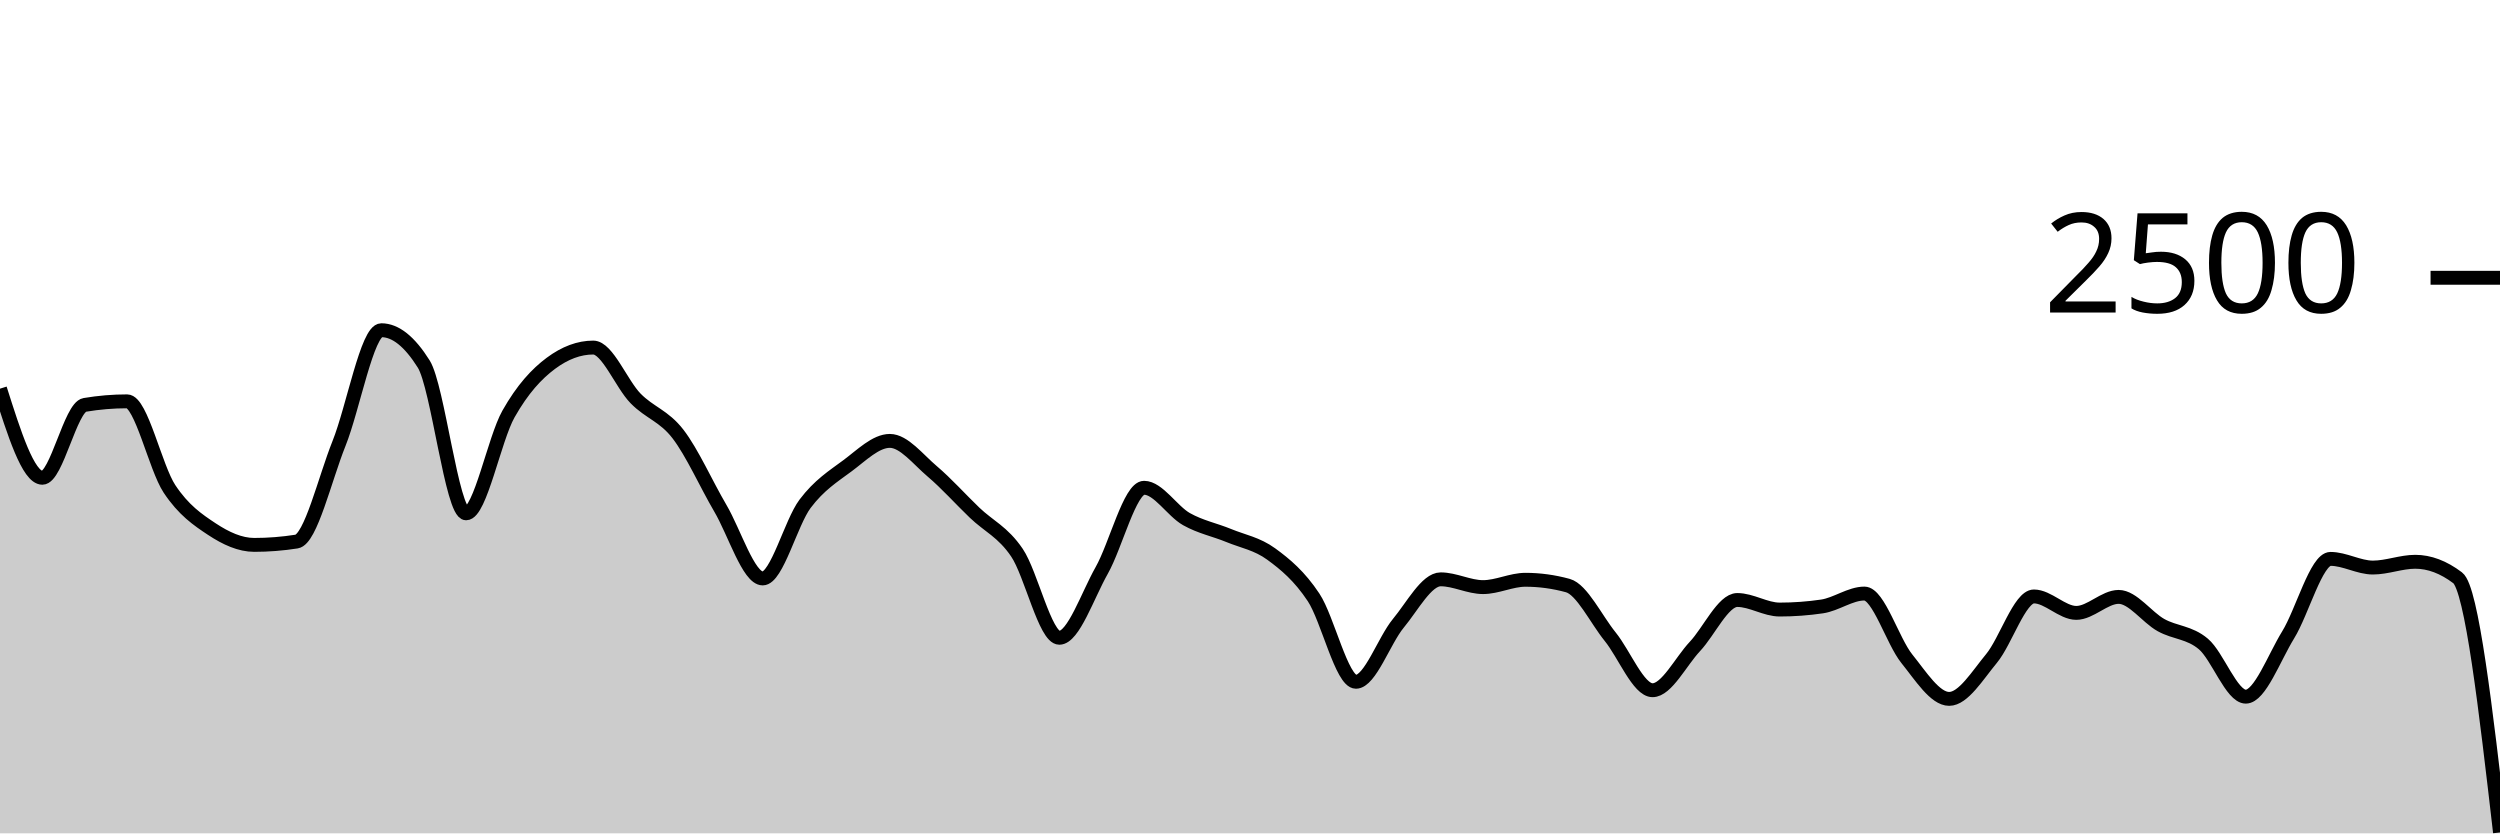
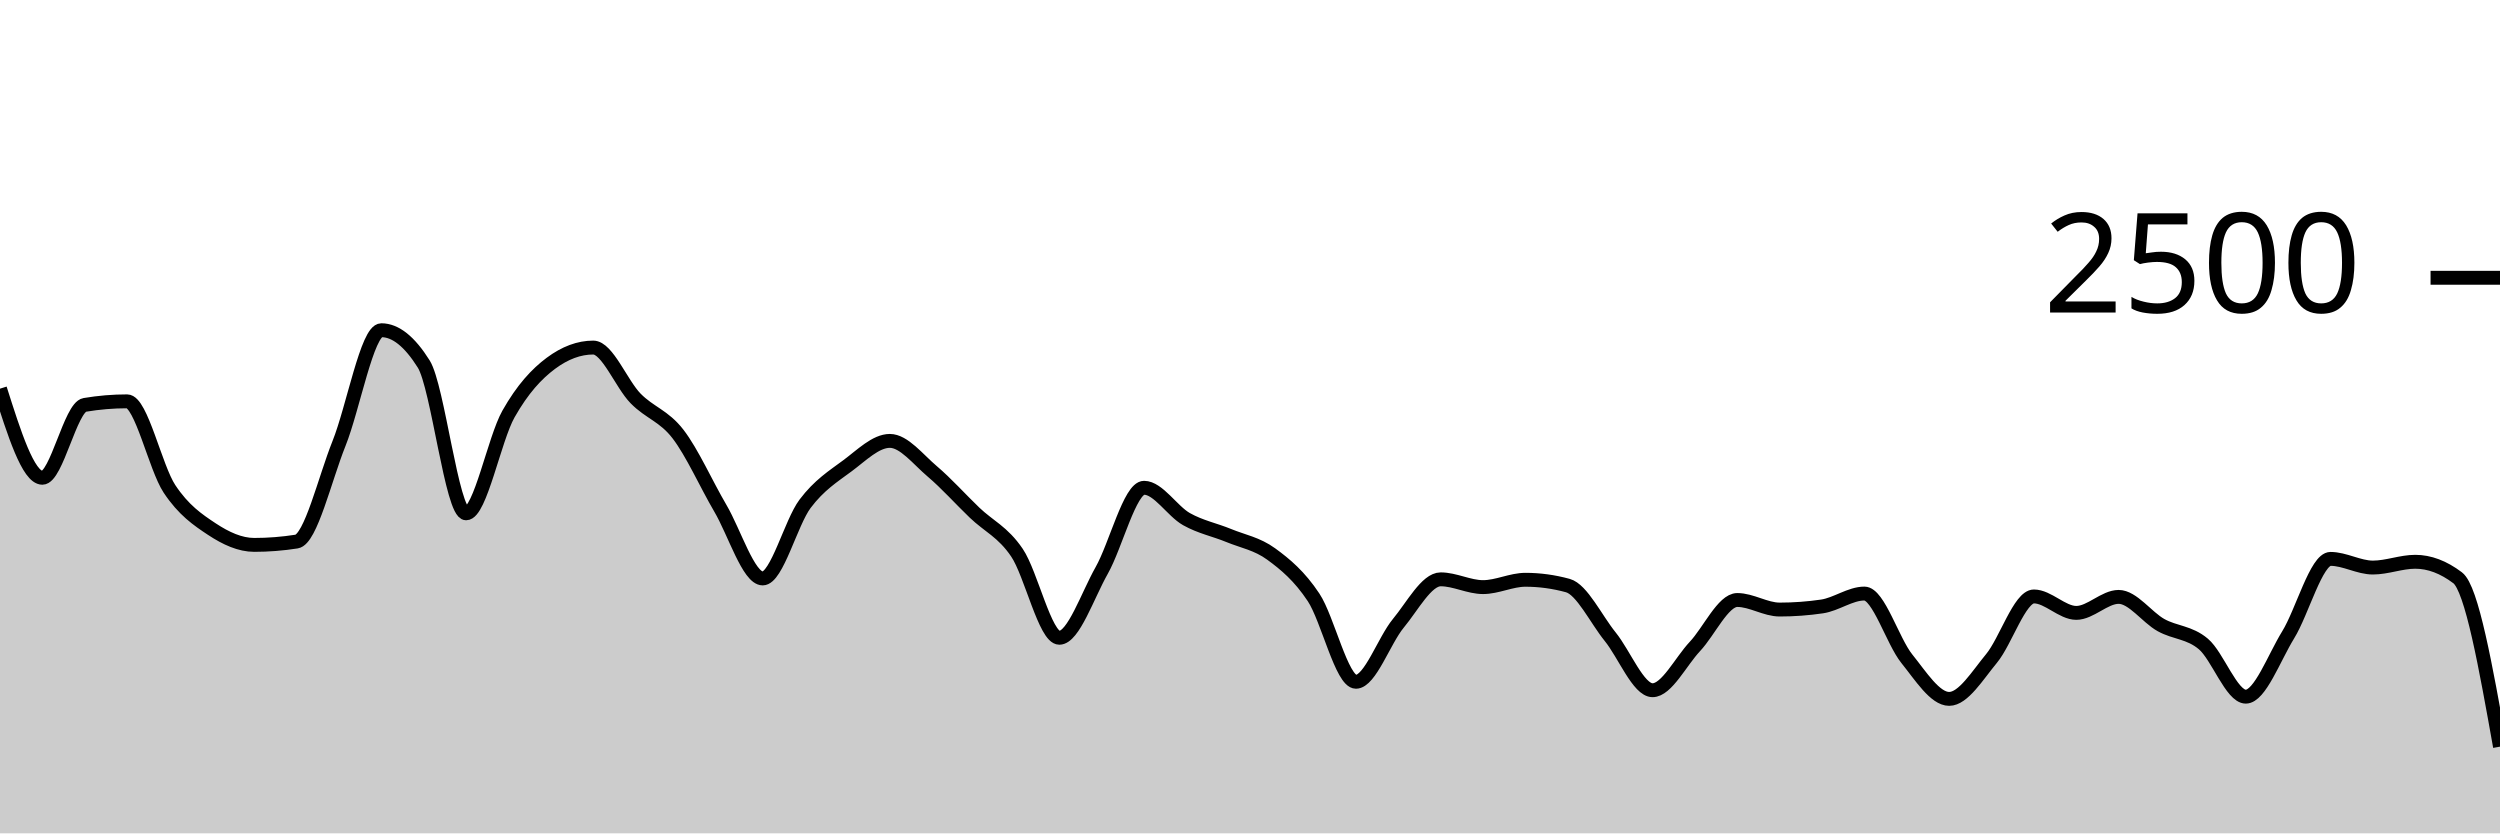
<svg xmlns="http://www.w3.org/2000/svg" viewBox="0 0 180 60">
  <g transform="translate(0,20)">
-     <path class="area" fill="rgba(0, 0, 0, 0.2)" d="M0,7.984C1.017,11.192,2.034,14.4,3.051,14.4C4.068,14.4,5.085,9.323,6.102,9.152C7.119,8.981,8.136,8.896,9.153,8.896C10.169,8.896,11.186,13.667,12.203,15.2C13.22,16.733,14.237,17.424,15.254,18.096C16.271,18.768,17.288,19.232,18.305,19.232C19.322,19.232,20.339,19.152,21.356,18.992C22.373,18.832,23.39,14.472,24.407,11.936C25.424,9.4,26.441,3.776,27.458,3.776C28.475,3.776,29.492,4.587,30.508,6.208C31.525,7.829,32.542,16.96,33.559,16.96C34.576,16.96,35.593,11.608,36.61,9.808C37.627,8.008,38.644,6.917,39.661,6.16C40.678,5.403,41.695,5.024,42.712,5.024C43.729,5.024,44.746,7.651,45.763,8.688C46.78,9.725,47.797,9.931,48.814,11.248C49.831,12.565,50.847,14.859,51.864,16.592C52.881,18.325,53.898,21.648,54.915,21.648C55.932,21.648,56.949,17.624,57.966,16.272C58.983,14.92,60,14.291,61.017,13.536C62.034,12.781,63.051,11.744,64.068,11.744C65.085,11.744,66.102,13.075,67.119,13.936C68.136,14.797,69.153,15.936,70.169,16.912C71.186,17.888,72.203,18.291,73.22,19.792C74.237,21.293,75.254,25.92,76.271,25.92C77.288,25.92,78.305,22.872,79.322,21.072C80.339,19.272,81.356,15.12,82.373,15.12C83.39,15.12,84.407,16.803,85.424,17.376C86.441,17.949,87.458,18.141,88.475,18.56C89.492,18.979,90.508,19.147,91.525,19.888C92.542,20.629,93.559,21.475,94.576,23.008C95.593,24.541,96.61,29.088,97.627,29.088C98.644,29.088,99.661,26.109,100.678,24.88C101.695,23.651,102.712,21.712,103.729,21.712C104.746,21.712,105.763,22.272,106.78,22.272C107.797,22.272,108.814,21.744,109.831,21.744C110.847,21.744,111.864,21.883,112.881,22.16C113.898,22.437,114.915,24.584,115.932,25.84C116.949,27.096,117.966,29.696,118.983,29.696C120,29.696,121.017,27.627,122.034,26.544C123.051,25.461,124.068,23.2,125.085,23.2C126.102,23.2,127.119,23.888,128.136,23.888C129.153,23.888,130.169,23.813,131.186,23.664C132.203,23.515,133.22,22.736,134.237,22.736C135.254,22.736,136.271,26.16,137.288,27.424C138.305,28.688,139.322,30.32,140.339,30.32C141.356,30.32,142.373,28.637,143.39,27.408C144.407,26.179,145.424,22.944,146.441,22.944C147.458,22.944,148.475,24.128,149.492,24.128C150.508,24.128,151.525,22.976,152.542,22.976C153.559,22.976,154.576,24.443,155.593,25.008C156.61,25.573,157.627,25.509,158.644,26.368C159.661,27.227,160.678,30.16,161.695,30.16C162.712,30.16,163.729,27.365,164.746,25.712C165.763,24.059,166.78,20.24,167.797,20.24C168.814,20.24,169.831,20.864,170.847,20.864C171.864,20.864,172.881,20.448,173.898,20.448C174.915,20.448,175.932,20.832,176.949,21.6C177.966,22.368,178.983,31.152,180,39.936L180,40C178.983,40,177.966,40,176.949,40C175.932,40,174.915,40,173.898,40C172.881,40,171.864,40,170.847,40C169.831,40,168.814,40,167.797,40C166.78,40,165.763,40,164.746,40C163.729,40,162.712,40,161.695,40C160.678,40,159.661,40,158.644,40C157.627,40,156.61,40,155.593,40C154.576,40,153.559,40,152.542,40C151.525,40,150.508,40,149.492,40C148.475,40,147.458,40,146.441,40C145.424,40,144.407,40,143.39,40C142.373,40,141.356,40,140.339,40C139.322,40,138.305,40,137.288,40C136.271,40,135.254,40,134.237,40C133.22,40,132.203,40,131.186,40C130.169,40,129.153,40,128.136,40C127.119,40,126.102,40,125.085,40C124.068,40,123.051,40,122.034,40C121.017,40,120,40,118.983,40C117.966,40,116.949,40,115.932,40C114.915,40,113.898,40,112.881,40C111.864,40,110.847,40,109.831,40C108.814,40,107.797,40,106.78,40C105.763,40,104.746,40,103.729,40C102.712,40,101.695,40,100.678,40C99.661,40,98.644,40,97.627,40C96.61,40,95.593,40,94.576,40C93.559,40,92.542,40,91.525,40C90.508,40,89.492,40,88.475,40C87.458,40,86.441,40,85.424,40C84.407,40,83.39,40,82.373,40C81.356,40,80.339,40,79.322,40C78.305,40,77.288,40,76.271,40C75.254,40,74.237,40,73.22,40C72.203,40,71.186,40,70.169,40C69.153,40,68.136,40,67.119,40C66.102,40,65.085,40,64.068,40C63.051,40,62.034,40,61.017,40C60,40,58.983,40,57.966,40C56.949,40,55.932,40,54.915,40C53.898,40,52.881,40,51.864,40C50.847,40,49.831,40,48.814,40C47.797,40,46.78,40,45.763,40C44.746,40,43.729,40,42.712,40C41.695,40,40.678,40,39.661,40C38.644,40,37.627,40,36.61,40C35.593,40,34.576,40,33.559,40C32.542,40,31.525,40,30.508,40C29.492,40,28.475,40,27.458,40C26.441,40,25.424,40,24.407,40C23.39,40,22.373,40,21.356,40C20.339,40,19.322,40,18.305,40C17.288,40,16.271,40,15.254,40C14.237,40,13.22,40,12.203,40C11.186,40,10.169,40,9.153,40C8.136,40,7.119,40,6.102,40C5.085,40,4.068,40,3.051,40C2.034,40,1.017,40,0,40Z" />
-     <path class="line" stroke="black" fill="none" d="M0,7.984C1.017,11.192,2.034,14.4,3.051,14.4C4.068,14.4,5.085,9.323,6.102,9.152C7.119,8.981,8.136,8.896,9.153,8.896C10.169,8.896,11.186,13.667,12.203,15.2C13.22,16.733,14.237,17.424,15.254,18.096C16.271,18.768,17.288,19.232,18.305,19.232C19.322,19.232,20.339,19.152,21.356,18.992C22.373,18.832,23.39,14.472,24.407,11.936C25.424,9.4,26.441,3.776,27.458,3.776C28.475,3.776,29.492,4.587,30.508,6.208C31.525,7.829,32.542,16.96,33.559,16.96C34.576,16.96,35.593,11.608,36.61,9.808C37.627,8.008,38.644,6.917,39.661,6.16C40.678,5.403,41.695,5.024,42.712,5.024C43.729,5.024,44.746,7.651,45.763,8.688C46.78,9.725,47.797,9.931,48.814,11.248C49.831,12.565,50.847,14.859,51.864,16.592C52.881,18.325,53.898,21.648,54.915,21.648C55.932,21.648,56.949,17.624,57.966,16.272C58.983,14.92,60,14.291,61.017,13.536C62.034,12.781,63.051,11.744,64.068,11.744C65.085,11.744,66.102,13.075,67.119,13.936C68.136,14.797,69.153,15.936,70.169,16.912C71.186,17.888,72.203,18.291,73.22,19.792C74.237,21.293,75.254,25.92,76.271,25.92C77.288,25.92,78.305,22.872,79.322,21.072C80.339,19.272,81.356,15.12,82.373,15.12C83.39,15.12,84.407,16.803,85.424,17.376C86.441,17.949,87.458,18.141,88.475,18.56C89.492,18.979,90.508,19.147,91.525,19.888C92.542,20.629,93.559,21.475,94.576,23.008C95.593,24.541,96.61,29.088,97.627,29.088C98.644,29.088,99.661,26.109,100.678,24.88C101.695,23.651,102.712,21.712,103.729,21.712C104.746,21.712,105.763,22.272,106.78,22.272C107.797,22.272,108.814,21.744,109.831,21.744C110.847,21.744,111.864,21.883,112.881,22.16C113.898,22.437,114.915,24.584,115.932,25.84C116.949,27.096,117.966,29.696,118.983,29.696C120,29.696,121.017,27.627,122.034,26.544C123.051,25.461,124.068,23.2,125.085,23.2C126.102,23.2,127.119,23.888,128.136,23.888C129.153,23.888,130.169,23.813,131.186,23.664C132.203,23.515,133.22,22.736,134.237,22.736C135.254,22.736,136.271,26.16,137.288,27.424C138.305,28.688,139.322,30.32,140.339,30.32C141.356,30.32,142.373,28.637,143.39,27.408C144.407,26.179,145.424,22.944,146.441,22.944C147.458,22.944,148.475,24.128,149.492,24.128C150.508,24.128,151.525,22.976,152.542,22.976C153.559,22.976,154.576,24.443,155.593,25.008C156.61,25.573,157.627,25.509,158.644,26.368C159.661,27.227,160.678,30.16,161.695,30.16C162.712,30.16,163.729,27.365,164.746,25.712C165.763,24.059,166.78,20.24,167.797,20.24C168.814,20.24,169.831,20.864,170.847,20.864C171.864,20.864,172.881,20.448,173.898,20.448C174.915,20.448,175.932,20.832,176.949,21.6C177.966,22.368,178.983,31.152,180,39.936" />
+     <path class="area" fill="rgba(0, 0, 0, 0.2)" d="M0,7.984C1.017,11.192,2.034,14.4,3.051,14.4C4.068,14.4,5.085,9.323,6.102,9.152C7.119,8.981,8.136,8.896,9.153,8.896C10.169,8.896,11.186,13.667,12.203,15.2C13.22,16.733,14.237,17.424,15.254,18.096C16.271,18.768,17.288,19.232,18.305,19.232C19.322,19.232,20.339,19.152,21.356,18.992C22.373,18.832,23.39,14.472,24.407,11.936C25.424,9.4,26.441,3.776,27.458,3.776C28.475,3.776,29.492,4.587,30.508,6.208C31.525,7.829,32.542,16.96,33.559,16.96C34.576,16.96,35.593,11.608,36.61,9.808C37.627,8.008,38.644,6.917,39.661,6.16C40.678,5.403,41.695,5.024,42.712,5.024C43.729,5.024,44.746,7.651,45.763,8.688C46.78,9.725,47.797,9.931,48.814,11.248C49.831,12.565,50.847,14.859,51.864,16.592C52.881,18.325,53.898,21.648,54.915,21.648C55.932,21.648,56.949,17.624,57.966,16.272C58.983,14.92,60,14.291,61.017,13.536C62.034,12.781,63.051,11.744,64.068,11.744C65.085,11.744,66.102,13.075,67.119,13.936C68.136,14.797,69.153,15.936,70.169,16.912C71.186,17.888,72.203,18.291,73.22,19.792C74.237,21.293,75.254,25.92,76.271,25.92C77.288,25.92,78.305,22.872,79.322,21.072C80.339,19.272,81.356,15.12,82.373,15.12C83.39,15.12,84.407,16.803,85.424,17.376C86.441,17.949,87.458,18.141,88.475,18.56C89.492,18.979,90.508,19.147,91.525,19.888C92.542,20.629,93.559,21.475,94.576,23.008C95.593,24.541,96.61,29.088,97.627,29.088C98.644,29.088,99.661,26.109,100.678,24.88C101.695,23.651,102.712,21.712,103.729,21.712C104.746,21.712,105.763,22.272,106.78,22.272C107.797,22.272,108.814,21.744,109.831,21.744C110.847,21.744,111.864,21.883,112.881,22.16C113.898,22.437,114.915,24.584,115.932,25.84C116.949,27.096,117.966,29.696,118.983,29.696C120,29.696,121.017,27.627,122.034,26.544C123.051,25.461,124.068,23.2,125.085,23.2C126.102,23.2,127.119,23.888,128.136,23.888C129.153,23.888,130.169,23.813,131.186,23.664C132.203,23.515,133.22,22.736,134.237,22.736C135.254,22.736,136.271,26.16,137.288,27.424C138.305,28.688,139.322,30.32,140.339,30.32C141.356,30.32,142.373,28.637,143.39,27.408C144.407,26.179,145.424,22.944,146.441,22.944C147.458,22.944,148.475,24.128,149.492,24.128C150.508,24.128,151.525,22.976,152.542,22.976C153.559,22.976,154.576,24.443,155.593,25.008C156.61,25.573,157.627,25.509,158.644,26.368C159.661,27.227,160.678,30.16,161.695,30.16C162.712,30.16,163.729,27.365,164.746,25.712C165.763,24.059,166.78,20.24,167.797,20.24C168.814,20.24,169.831,20.864,170.847,20.864C171.864,20.864,172.881,20.448,173.898,20.448C174.915,20.448,175.932,20.832,176.949,21.6C177.966,22.368,178.983,28.064,180,33.76L180,40C178.983,40,177.966,40,176.949,40C175.932,40,174.915,40,173.898,40C172.881,40,171.864,40,170.847,40C169.831,40,168.814,40,167.797,40C166.78,40,165.763,40,164.746,40C163.729,40,162.712,40,161.695,40C160.678,40,159.661,40,158.644,40C157.627,40,156.61,40,155.593,40C154.576,40,153.559,40,152.542,40C151.525,40,150.508,40,149.492,40C148.475,40,147.458,40,146.441,40C145.424,40,144.407,40,143.39,40C142.373,40,141.356,40,140.339,40C139.322,40,138.305,40,137.288,40C136.271,40,135.254,40,134.237,40C133.22,40,132.203,40,131.186,40C130.169,40,129.153,40,128.136,40C127.119,40,126.102,40,125.085,40C124.068,40,123.051,40,122.034,40C121.017,40,120,40,118.983,40C117.966,40,116.949,40,115.932,40C114.915,40,113.898,40,112.881,40C111.864,40,110.847,40,109.831,40C108.814,40,107.797,40,106.78,40C105.763,40,104.746,40,103.729,40C102.712,40,101.695,40,100.678,40C99.661,40,98.644,40,97.627,40C96.61,40,95.593,40,94.576,40C93.559,40,92.542,40,91.525,40C90.508,40,89.492,40,88.475,40C87.458,40,86.441,40,85.424,40C84.407,40,83.39,40,82.373,40C81.356,40,80.339,40,79.322,40C78.305,40,77.288,40,76.271,40C75.254,40,74.237,40,73.22,40C72.203,40,71.186,40,70.169,40C69.153,40,68.136,40,67.119,40C66.102,40,65.085,40,64.068,40C63.051,40,62.034,40,61.017,40C60,40,58.983,40,57.966,40C56.949,40,55.932,40,54.915,40C53.898,40,52.881,40,51.864,40C50.847,40,49.831,40,48.814,40C47.797,40,46.78,40,45.763,40C44.746,40,43.729,40,42.712,40C41.695,40,40.678,40,39.661,40C38.644,40,37.627,40,36.61,40C35.593,40,34.576,40,33.559,40C32.542,40,31.525,40,30.508,40C29.492,40,28.475,40,27.458,40C26.441,40,25.424,40,24.407,40C23.39,40,22.373,40,21.356,40C20.339,40,19.322,40,18.305,40C17.288,40,16.271,40,15.254,40C14.237,40,13.22,40,12.203,40C11.186,40,10.169,40,9.153,40C8.136,40,7.119,40,6.102,40C5.085,40,4.068,40,3.051,40C2.034,40,1.017,40,0,40Z" />
+     <path class="line" stroke="black" fill="none" d="M0,7.984C1.017,11.192,2.034,14.4,3.051,14.4C4.068,14.4,5.085,9.323,6.102,9.152C7.119,8.981,8.136,8.896,9.153,8.896C10.169,8.896,11.186,13.667,12.203,15.2C13.22,16.733,14.237,17.424,15.254,18.096C16.271,18.768,17.288,19.232,18.305,19.232C19.322,19.232,20.339,19.152,21.356,18.992C22.373,18.832,23.39,14.472,24.407,11.936C25.424,9.4,26.441,3.776,27.458,3.776C28.475,3.776,29.492,4.587,30.508,6.208C31.525,7.829,32.542,16.96,33.559,16.96C34.576,16.96,35.593,11.608,36.61,9.808C37.627,8.008,38.644,6.917,39.661,6.16C40.678,5.403,41.695,5.024,42.712,5.024C43.729,5.024,44.746,7.651,45.763,8.688C46.78,9.725,47.797,9.931,48.814,11.248C49.831,12.565,50.847,14.859,51.864,16.592C52.881,18.325,53.898,21.648,54.915,21.648C55.932,21.648,56.949,17.624,57.966,16.272C58.983,14.92,60,14.291,61.017,13.536C62.034,12.781,63.051,11.744,64.068,11.744C65.085,11.744,66.102,13.075,67.119,13.936C68.136,14.797,69.153,15.936,70.169,16.912C71.186,17.888,72.203,18.291,73.22,19.792C74.237,21.293,75.254,25.92,76.271,25.92C77.288,25.92,78.305,22.872,79.322,21.072C80.339,19.272,81.356,15.12,82.373,15.12C83.39,15.12,84.407,16.803,85.424,17.376C86.441,17.949,87.458,18.141,88.475,18.56C89.492,18.979,90.508,19.147,91.525,19.888C92.542,20.629,93.559,21.475,94.576,23.008C95.593,24.541,96.61,29.088,97.627,29.088C98.644,29.088,99.661,26.109,100.678,24.88C101.695,23.651,102.712,21.712,103.729,21.712C104.746,21.712,105.763,22.272,106.78,22.272C107.797,22.272,108.814,21.744,109.831,21.744C110.847,21.744,111.864,21.883,112.881,22.16C113.898,22.437,114.915,24.584,115.932,25.84C116.949,27.096,117.966,29.696,118.983,29.696C120,29.696,121.017,27.627,122.034,26.544C123.051,25.461,124.068,23.2,125.085,23.2C126.102,23.2,127.119,23.888,128.136,23.888C129.153,23.888,130.169,23.813,131.186,23.664C132.203,23.515,133.22,22.736,134.237,22.736C135.254,22.736,136.271,26.16,137.288,27.424C138.305,28.688,139.322,30.32,140.339,30.32C141.356,30.32,142.373,28.637,143.39,27.408C144.407,26.179,145.424,22.944,146.441,22.944C147.458,22.944,148.475,24.128,149.492,24.128C150.508,24.128,151.525,22.976,152.542,22.976C153.559,22.976,154.576,24.443,155.593,25.008C156.61,25.573,157.627,25.509,158.644,26.368C159.661,27.227,160.678,30.16,161.695,30.16C162.712,30.16,163.729,27.365,164.746,25.712C165.763,24.059,166.78,20.24,167.797,20.24C168.814,20.24,169.831,20.864,170.847,20.864C171.864,20.864,172.881,20.448,173.898,20.448C174.915,20.448,175.932,20.832,176.949,21.6C177.966,22.368,178.983,28.064,180,33.76" />
    <path class="axis-ceiling" stroke-width="1" stroke="black" fill="none" d="M175,0L180,0" />
    <text class="axis-ceiling-label" font-family="sans-serif" text-anchor="end" font-size="10px" x="170" y="2.5">2500</text>
  </g>
</svg>
